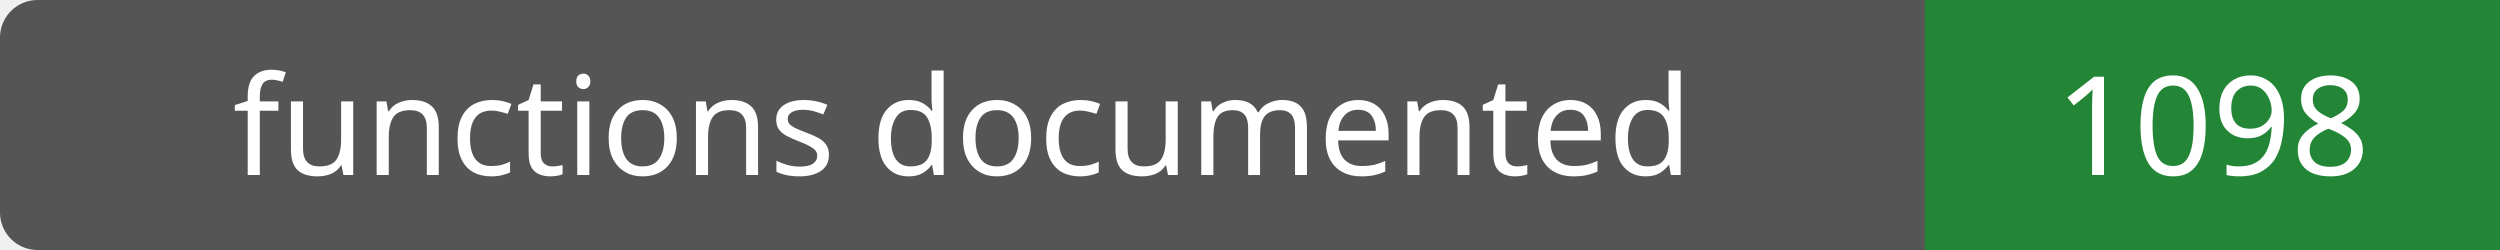
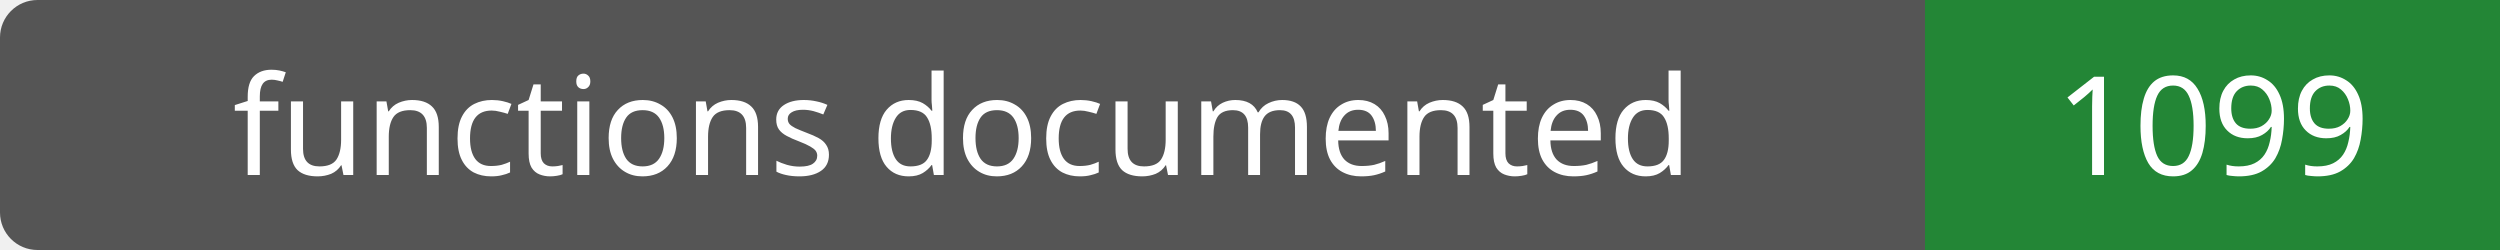
- <svg xmlns="http://www.w3.org/2000/svg" width="200" height="20" role="img" aria-label="functions documented: 1098">
+ <svg xmlns="http://www.w3.org/2000/svg" width="200" height="20" role="img" aria-label="functions documented: 1099">
  <rect width="200" height="20" rx="3" fill="#555" />
  <path fill="#238636" d="M154 0h46v20H154z" />
  <g fill="#fff" text-anchor="middle" font-family="Verdana,sans-serif" font-size="11">
    <text x="77.0" y="14">functions documented</text>
-     <text x="177.0" y="14">1098</text>
+     <text x="177.0" y="14">1099</text>
  </g>
</svg>
